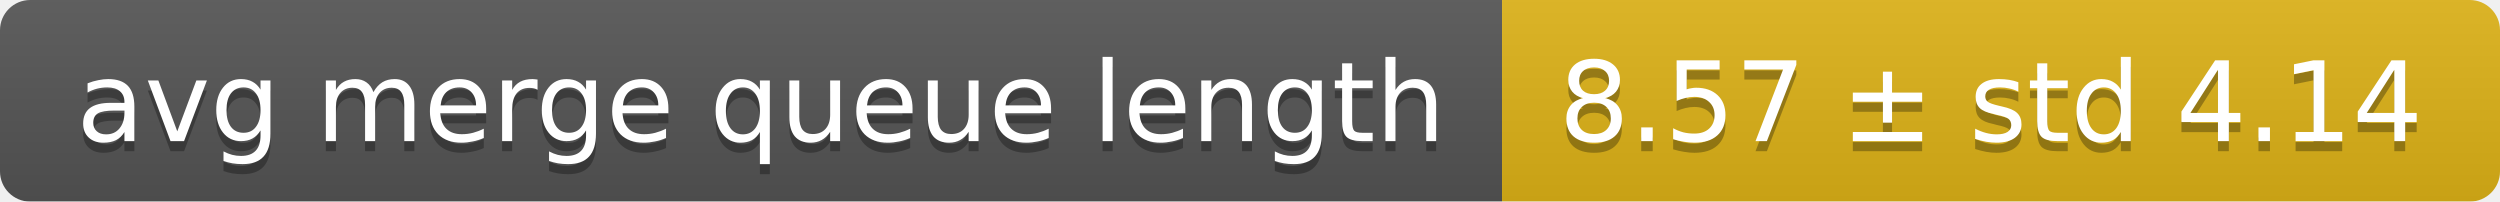
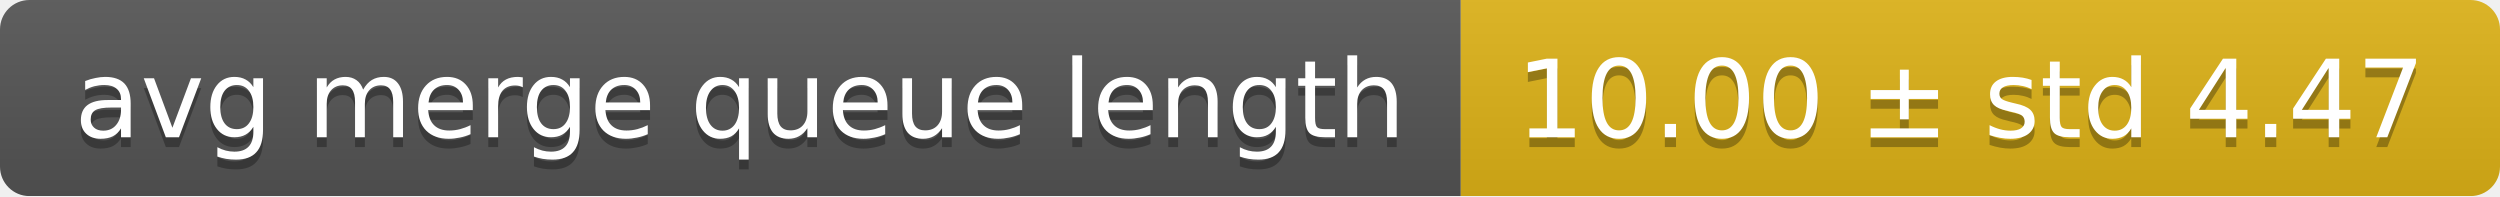
- <svg xmlns="http://www.w3.org/2000/svg" width="248" height="20">
+ <svg xmlns="http://www.w3.org/2000/svg" width="255" height="20">
  <linearGradient id="smooth" x2="0" y2="100%">
    <stop offset="0" stop-color="#bbb" stop-opacity=".1" />
    <stop offset="1" stop-opacity=".1" />
  </linearGradient>
  <mask id="round">
-     <rect width="248" height="20" rx="3" fill="#fff" />
+     <rect width="255" height="20" rx="3" fill="#fff" />
  </mask>
  <g mask="url(#round)">
    <rect width="149" height="20" fill="#555" />
-     <rect x="149" width="99" height="20" fill="#dfb317" />
-     <rect width="248" height="20" fill="url(#smooth)" />
+     <rect x="149" width="106" height="20" fill="#dfb317" />
+     <rect width="255" height="20" fill="url(#smooth)" />
  </g>
  <g fill="#fff" text-anchor="middle" font-family="DejaVu Sans,Verdana,Geneva,sans-serif" font-size="11">
    <text x="75.5" y="15" fill="#010101" fill-opacity=".3">avg merge queue length</text>
    <text x="75.5" y="14">avg merge queue length</text>
-     <text x="197.5" y="15" fill="#010101" fill-opacity=".3">8.57 ± std 4.14</text>
-     <text x="197.5" y="14">8.57 ± std 4.14</text>
+     <text x="201" y="15" fill="#010101" fill-opacity=".3">10.00 ± std 4.47</text>
+     <text x="201" y="14">10.00 ± std 4.47</text>
  </g>
</svg>
